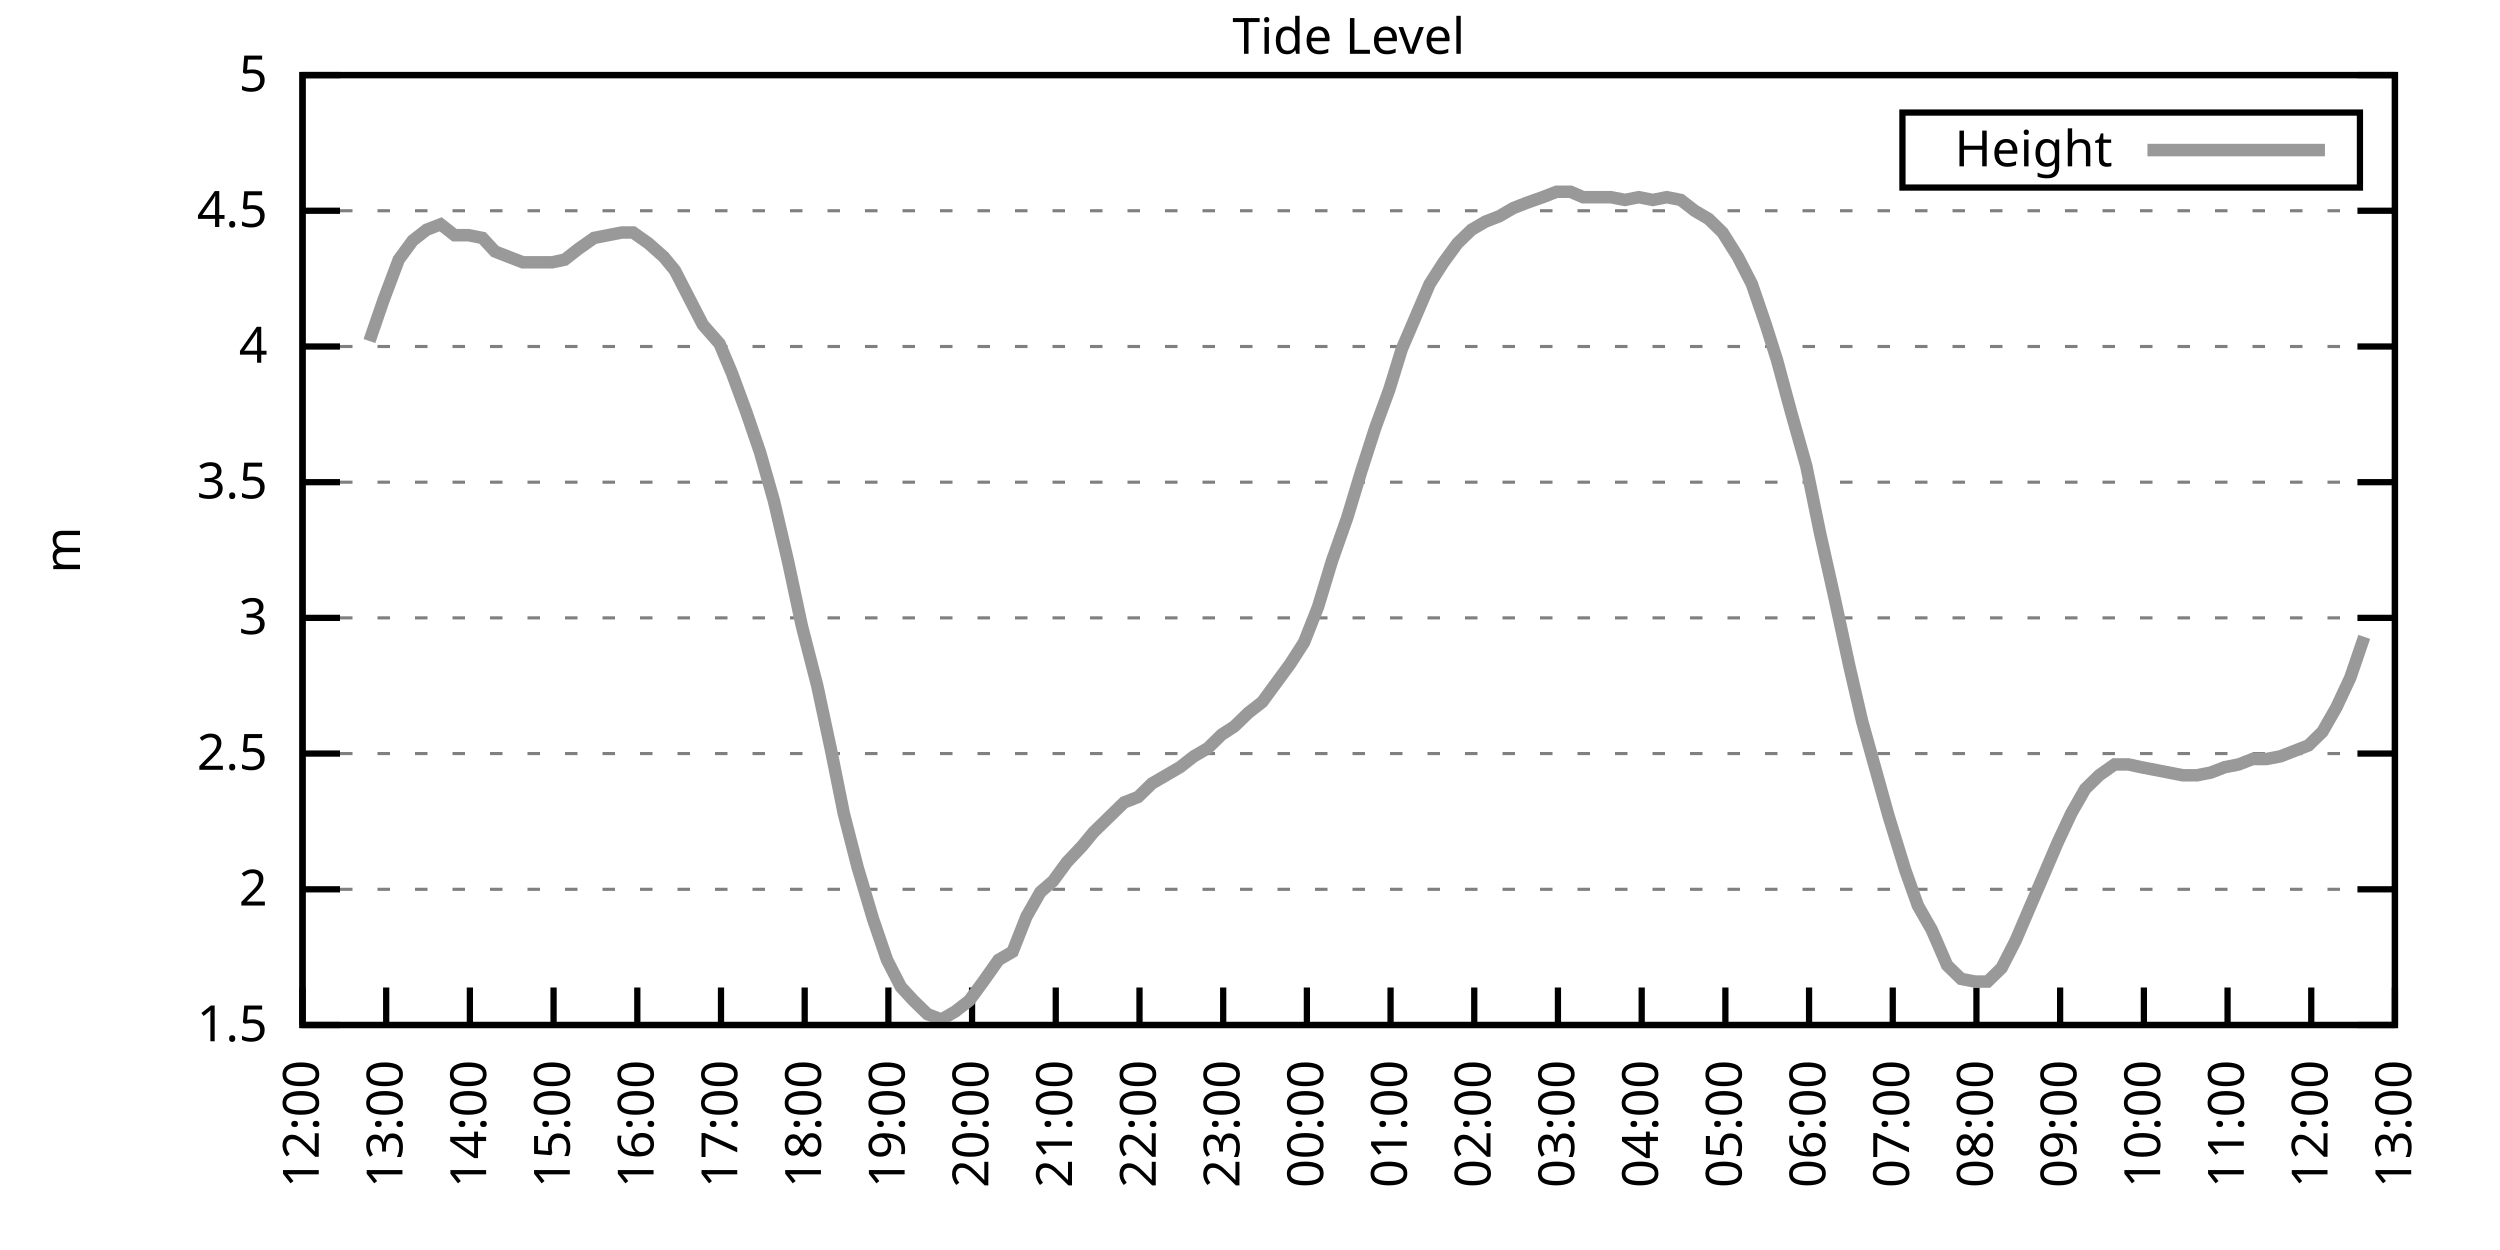
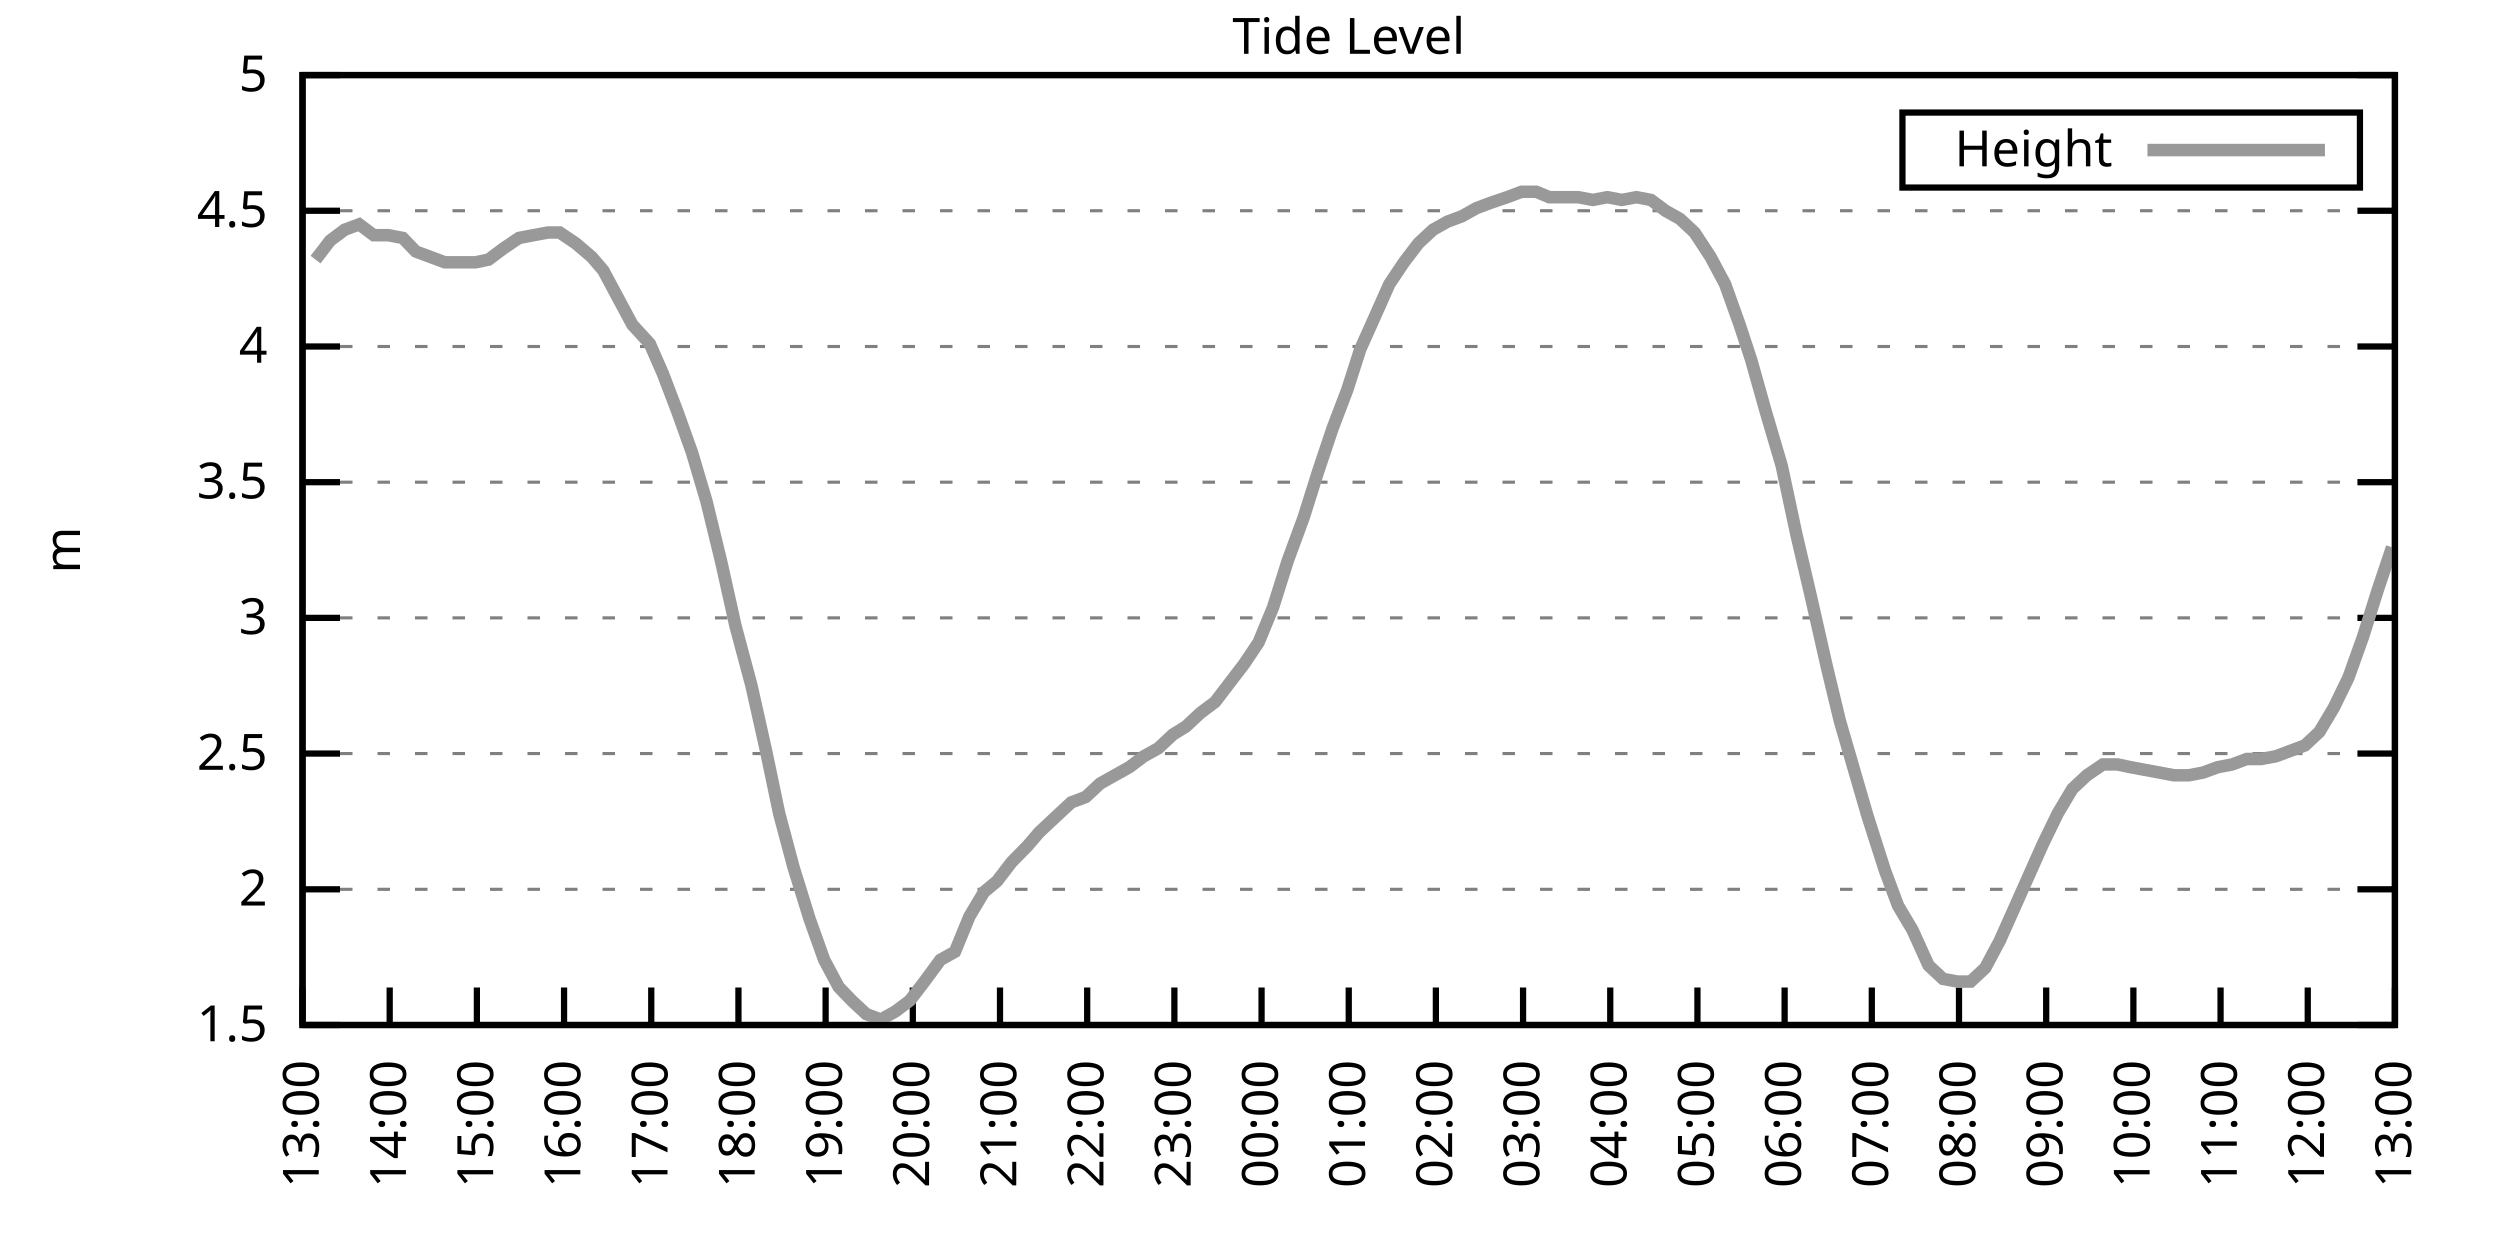
<svg xmlns="http://www.w3.org/2000/svg" xmlns:xlink="http://www.w3.org/1999/xlink" width="400" height="200" viewBox="0 0 400 200">
  <g id="gnuplot_canvas">
    <rect x="0" y="0" width="400" height="200" fill="none" />
    <defs>
      <circle id="gpDot" r="0.5" stroke-width="0.5" stroke="currentColor" />
      <path id="gpPt0" stroke-width="0.333" stroke="currentColor" d="M-1,0 h2 M0,-1 v2" />
      <path id="gpPt1" stroke-width="0.333" stroke="currentColor" d="M-1,-1 L1,1 M1,-1 L-1,1" />
      <path id="gpPt2" stroke-width="0.333" stroke="currentColor" d="M-1,0 L1,0 M0,-1 L0,1 M-1,-1 L1,1 M-1,1 L1,-1" />
      <rect id="gpPt3" stroke-width="0.333" stroke="currentColor" x="-1" y="-1" width="2" height="2" />
      <rect id="gpPt4" stroke-width="0.333" stroke="currentColor" fill="currentColor" x="-1" y="-1" width="2" height="2" />
      <circle id="gpPt5" stroke-width="0.333" stroke="currentColor" cx="0" cy="0" r="1" />
      <use xlink:href="#gpPt5" id="gpPt6" fill="currentColor" stroke="none" />
      <path id="gpPt7" stroke-width="0.333" stroke="currentColor" d="M0,-1.33 L-1.33,0.67 L1.33,0.67 z" />
      <use xlink:href="#gpPt7" id="gpPt8" fill="currentColor" stroke="none" />
      <use xlink:href="#gpPt7" id="gpPt9" stroke="currentColor" transform="rotate(180)" />
      <use xlink:href="#gpPt9" id="gpPt10" fill="currentColor" stroke="none" />
      <use xlink:href="#gpPt3" id="gpPt11" stroke="currentColor" transform="rotate(45)" />
      <use xlink:href="#gpPt11" id="gpPt12" fill="currentColor" stroke="none" />
      <path id="gpPt13" stroke-width="0.333" stroke="currentColor" d="M0,1.330 L1.265,0.411 L0.782,-1.067 L-0.782,-1.076 L-1.265,0.411 z" />
      <use xlink:href="#gpPt13" id="gpPt14" fill="currentColor" stroke="none" />
      <filter id="textbox" filterUnits="objectBoundingBox" x="0" y="0" height="1" width="1">
        <feFlood flood-color="white" flood-opacity="1" result="bgnd" />
        <feComposite in="SourceGraphic" in2="bgnd" operator="atop" />
      </filter>
      <filter id="greybox" filterUnits="objectBoundingBox" x="0" y="0" height="1" width="1">
        <feFlood flood-color="lightgrey" flood-opacity="1" result="grey" />
        <feComposite in="SourceGraphic" in2="grey" operator="atop" />
      </filter>
    </defs>
    <g fill="none" color="white" stroke="currentColor" stroke-width="1.00" stroke-linecap="butt" stroke-linejoin="miter">
</g>
    <g fill="none" color="black" stroke="currentColor" stroke-width="1.00" stroke-linecap="butt" stroke-linejoin="miter">
      <g stroke="none" shape-rendering="crispEdges">
        <polygon fill="rgb(255, 255, 255)" points="48.40,164.00 383.18,164.00 383.18,12.02 48.40,12.02 " />
      </g>
    </g>
    <g fill="none" color="black" stroke="currentColor" stroke-width="1.00" stroke-linecap="butt" stroke-linejoin="miter">
</g>
    <g fill="none" color="black" stroke="black" stroke-width="0.50" stroke-linecap="butt" stroke-linejoin="miter">
</g>
    <g fill="none" color="gray" stroke="currentColor" stroke-width="0.50" stroke-linecap="butt" stroke-linejoin="miter">
      <path stroke="gray" stroke-dasharray="2,4" class="gridline" d="M48.40,164.00 L383.19,164.00  " />
    </g>
    <g fill="none" color="gray" stroke="gray" stroke-width="1.00" stroke-linecap="butt" stroke-linejoin="miter">
</g>
    <g fill="none" color="black" stroke="currentColor" stroke-width="1.00" stroke-linecap="butt" stroke-linejoin="miter">
      <path stroke="black" d="M48.40,164.00 L54.40,164.00 M383.19,164.00 L377.19,164.00  " />
      <g transform="translate(42.80,166.60)" stroke="none" fill="black" font-family="Sans" font-size="8.00" text-anchor="end">
        <text>
          <tspan font-family="Sans"> 1.5</tspan>
        </text>
      </g>
    </g>
    <g fill="none" color="black" stroke="currentColor" stroke-width="1.00" stroke-linecap="butt" stroke-linejoin="miter">
</g>
    <g fill="none" color="black" stroke="black" stroke-width="0.50" stroke-linecap="butt" stroke-linejoin="miter">
</g>
    <g fill="none" color="gray" stroke="currentColor" stroke-width="0.50" stroke-linecap="butt" stroke-linejoin="miter">
      <path stroke="gray" stroke-dasharray="2,4" class="gridline" d="M48.40,142.29 L383.19,142.29  " />
    </g>
    <g fill="none" color="gray" stroke="gray" stroke-width="1.00" stroke-linecap="butt" stroke-linejoin="miter">
</g>
    <g fill="none" color="black" stroke="currentColor" stroke-width="1.00" stroke-linecap="butt" stroke-linejoin="miter">
      <path stroke="black" d="M48.40,142.29 L54.40,142.29 M383.19,142.29 L377.19,142.29  " />
      <g transform="translate(42.80,144.89)" stroke="none" fill="black" font-family="Sans" font-size="8.00" text-anchor="end">
        <text>
          <tspan font-family="Sans"> 2</tspan>
        </text>
      </g>
    </g>
    <g fill="none" color="black" stroke="currentColor" stroke-width="1.00" stroke-linecap="butt" stroke-linejoin="miter">
</g>
    <g fill="none" color="black" stroke="black" stroke-width="0.50" stroke-linecap="butt" stroke-linejoin="miter">
</g>
    <g fill="none" color="gray" stroke="currentColor" stroke-width="0.50" stroke-linecap="butt" stroke-linejoin="miter">
      <path stroke="gray" stroke-dasharray="2,4" class="gridline" d="M48.40,120.57 L383.19,120.57  " />
    </g>
    <g fill="none" color="gray" stroke="gray" stroke-width="1.00" stroke-linecap="butt" stroke-linejoin="miter">
</g>
    <g fill="none" color="black" stroke="currentColor" stroke-width="1.00" stroke-linecap="butt" stroke-linejoin="miter">
      <path stroke="black" d="M48.40,120.57 L54.40,120.57 M383.19,120.57 L377.19,120.57  " />
      <g transform="translate(42.80,123.17)" stroke="none" fill="black" font-family="Sans" font-size="8.00" text-anchor="end">
        <text>
          <tspan font-family="Sans"> 2.5</tspan>
        </text>
      </g>
    </g>
    <g fill="none" color="black" stroke="currentColor" stroke-width="1.00" stroke-linecap="butt" stroke-linejoin="miter">
</g>
    <g fill="none" color="black" stroke="black" stroke-width="0.50" stroke-linecap="butt" stroke-linejoin="miter">
</g>
    <g fill="none" color="gray" stroke="currentColor" stroke-width="0.50" stroke-linecap="butt" stroke-linejoin="miter">
      <path stroke="gray" stroke-dasharray="2,4" class="gridline" d="M48.40,98.86 L383.19,98.86  " />
    </g>
    <g fill="none" color="gray" stroke="gray" stroke-width="1.00" stroke-linecap="butt" stroke-linejoin="miter">
</g>
    <g fill="none" color="black" stroke="currentColor" stroke-width="1.00" stroke-linecap="butt" stroke-linejoin="miter">
      <path stroke="black" d="M48.40,98.86 L54.40,98.86 M383.19,98.86 L377.19,98.86  " />
      <g transform="translate(42.80,101.46)" stroke="none" fill="black" font-family="Sans" font-size="8.00" text-anchor="end">
        <text>
          <tspan font-family="Sans"> 3</tspan>
        </text>
      </g>
    </g>
    <g fill="none" color="black" stroke="currentColor" stroke-width="1.00" stroke-linecap="butt" stroke-linejoin="miter">
</g>
    <g fill="none" color="black" stroke="black" stroke-width="0.50" stroke-linecap="butt" stroke-linejoin="miter">
</g>
    <g fill="none" color="gray" stroke="currentColor" stroke-width="0.50" stroke-linecap="butt" stroke-linejoin="miter">
      <path stroke="gray" stroke-dasharray="2,4" class="gridline" d="M48.40,77.15 L383.19,77.15  " />
    </g>
    <g fill="none" color="gray" stroke="gray" stroke-width="1.00" stroke-linecap="butt" stroke-linejoin="miter">
</g>
    <g fill="none" color="black" stroke="currentColor" stroke-width="1.00" stroke-linecap="butt" stroke-linejoin="miter">
      <path stroke="black" d="M48.40,77.15 L54.40,77.15 M383.19,77.15 L377.19,77.15  " />
      <g transform="translate(42.80,79.75)" stroke="none" fill="black" font-family="Sans" font-size="8.00" text-anchor="end">
        <text>
          <tspan font-family="Sans"> 3.5</tspan>
        </text>
      </g>
    </g>
    <g fill="none" color="black" stroke="currentColor" stroke-width="1.00" stroke-linecap="butt" stroke-linejoin="miter">
</g>
    <g fill="none" color="black" stroke="black" stroke-width="0.50" stroke-linecap="butt" stroke-linejoin="miter">
</g>
    <g fill="none" color="gray" stroke="currentColor" stroke-width="0.50" stroke-linecap="butt" stroke-linejoin="miter">
      <path stroke="gray" stroke-dasharray="2,4" class="gridline" d="M48.40,55.44 L383.19,55.44  " />
    </g>
    <g fill="none" color="gray" stroke="gray" stroke-width="1.00" stroke-linecap="butt" stroke-linejoin="miter">
</g>
    <g fill="none" color="black" stroke="currentColor" stroke-width="1.00" stroke-linecap="butt" stroke-linejoin="miter">
      <path stroke="black" d="M48.40,55.44 L54.40,55.44 M383.19,55.44 L377.19,55.44  " />
      <g transform="translate(42.80,58.04)" stroke="none" fill="black" font-family="Sans" font-size="8.00" text-anchor="end">
        <text>
          <tspan font-family="Sans"> 4</tspan>
        </text>
      </g>
    </g>
    <g fill="none" color="black" stroke="currentColor" stroke-width="1.00" stroke-linecap="butt" stroke-linejoin="miter">
</g>
    <g fill="none" color="black" stroke="black" stroke-width="0.50" stroke-linecap="butt" stroke-linejoin="miter">
</g>
    <g fill="none" color="gray" stroke="currentColor" stroke-width="0.50" stroke-linecap="butt" stroke-linejoin="miter">
      <path stroke="gray" stroke-dasharray="2,4" class="gridline" d="M48.40,33.72 L383.19,33.72  " />
    </g>
    <g fill="none" color="gray" stroke="gray" stroke-width="1.00" stroke-linecap="butt" stroke-linejoin="miter">
</g>
    <g fill="none" color="black" stroke="currentColor" stroke-width="1.00" stroke-linecap="butt" stroke-linejoin="miter">
      <path stroke="black" d="M48.40,33.72 L54.40,33.72 M383.19,33.72 L377.19,33.72  " />
      <g transform="translate(42.80,36.32)" stroke="none" fill="black" font-family="Sans" font-size="8.00" text-anchor="end">
        <text>
          <tspan font-family="Sans"> 4.5</tspan>
        </text>
      </g>
    </g>
    <g fill="none" color="black" stroke="currentColor" stroke-width="1.00" stroke-linecap="butt" stroke-linejoin="miter">
</g>
    <g fill="none" color="black" stroke="black" stroke-width="0.50" stroke-linecap="butt" stroke-linejoin="miter">
</g>
    <g fill="none" color="gray" stroke="currentColor" stroke-width="0.50" stroke-linecap="butt" stroke-linejoin="miter">
      <path stroke="gray" stroke-dasharray="2,4" class="gridline" d="M48.40,12.01 L383.19,12.01  " />
    </g>
    <g fill="none" color="gray" stroke="gray" stroke-width="1.00" stroke-linecap="butt" stroke-linejoin="miter">
</g>
    <g fill="none" color="black" stroke="currentColor" stroke-width="1.00" stroke-linecap="butt" stroke-linejoin="miter">
      <path stroke="black" d="M48.40,12.01 L54.40,12.01 M383.19,12.01 L377.19,12.01  " />
      <g transform="translate(42.80,14.61)" stroke="none" fill="black" font-family="Sans" font-size="8.00" text-anchor="end">
        <text>
          <tspan font-family="Sans"> 5</tspan>
        </text>
      </g>
    </g>
    <g fill="none" color="black" stroke="currentColor" stroke-width="1.00" stroke-linecap="butt" stroke-linejoin="miter">
      <path stroke="black" d="M48.40,164.00 L48.40,158.00  " />
      <g transform="translate(51.00,169.60) rotate(270.00)" stroke="none" fill="black" font-family="Sans" font-size="8.00" text-anchor="end">
        <text>
-           <tspan font-family="Sans">12:00</tspan>
-         </text>
-       </g>
-     </g>
-     <g fill="none" color="black" stroke="currentColor" stroke-width="1.00" stroke-linecap="butt" stroke-linejoin="miter">
-       <path stroke="black" d="M61.79,164.00 L61.79,158.00  " />
-       <g transform="translate(64.39,169.60) rotate(270.00)" stroke="none" fill="black" font-family="Sans" font-size="8.00" text-anchor="end">
-         <text>
          <tspan font-family="Sans">13:00</tspan>
        </text>
      </g>
    </g>
    <g fill="none" color="black" stroke="currentColor" stroke-width="1.00" stroke-linecap="butt" stroke-linejoin="miter">
-       <path stroke="black" d="M75.18,164.00 L75.18,158.00  " />
-       <g transform="translate(77.78,169.60) rotate(270.00)" stroke="none" fill="black" font-family="Sans" font-size="8.00" text-anchor="end">
+       <path stroke="black" d="M62.35,164.00 L62.35,158.00  " />
+       <g transform="translate(64.95,169.60) rotate(270.00)" stroke="none" fill="black" font-family="Sans" font-size="8.00" text-anchor="end">
        <text>
          <tspan font-family="Sans">14:00</tspan>
        </text>
      </g>
    </g>
    <g fill="none" color="black" stroke="currentColor" stroke-width="1.00" stroke-linecap="butt" stroke-linejoin="miter">
-       <path stroke="black" d="M88.57,164.00 L88.57,158.00  " />
-       <g transform="translate(91.17,169.60) rotate(270.00)" stroke="none" fill="black" font-family="Sans" font-size="8.00" text-anchor="end">
+       <path stroke="black" d="M76.30,164.00 L76.30,158.00  " />
+       <g transform="translate(78.90,169.60) rotate(270.00)" stroke="none" fill="black" font-family="Sans" font-size="8.00" text-anchor="end">
        <text>
          <tspan font-family="Sans">15:00</tspan>
        </text>
      </g>
    </g>
    <g fill="none" color="black" stroke="currentColor" stroke-width="1.00" stroke-linecap="butt" stroke-linejoin="miter">
-       <path stroke="black" d="M101.97,164.00 L101.97,158.00  " />
-       <g transform="translate(104.57,169.60) rotate(270.00)" stroke="none" fill="black" font-family="Sans" font-size="8.00" text-anchor="end">
+       <path stroke="black" d="M90.25,164.00 L90.25,158.00  " />
+       <g transform="translate(92.85,169.60) rotate(270.00)" stroke="none" fill="black" font-family="Sans" font-size="8.00" text-anchor="end">
        <text>
          <tspan font-family="Sans">16:00</tspan>
        </text>
      </g>
    </g>
    <g fill="none" color="black" stroke="currentColor" stroke-width="1.00" stroke-linecap="butt" stroke-linejoin="miter">
-       <path stroke="black" d="M115.36,164.00 L115.36,158.00  " />
-       <g transform="translate(117.96,169.60) rotate(270.00)" stroke="none" fill="black" font-family="Sans" font-size="8.00" text-anchor="end">
+       <path stroke="black" d="M104.20,164.00 L104.20,158.00  " />
+       <g transform="translate(106.80,169.60) rotate(270.00)" stroke="none" fill="black" font-family="Sans" font-size="8.00" text-anchor="end">
        <text>
          <tspan font-family="Sans">17:00</tspan>
        </text>
      </g>
    </g>
    <g fill="none" color="black" stroke="currentColor" stroke-width="1.00" stroke-linecap="butt" stroke-linejoin="miter">
-       <path stroke="black" d="M128.75,164.00 L128.75,158.00  " />
-       <g transform="translate(131.35,169.60) rotate(270.00)" stroke="none" fill="black" font-family="Sans" font-size="8.00" text-anchor="end">
+       <path stroke="black" d="M118.15,164.00 L118.15,158.00  " />
+       <g transform="translate(120.75,169.60) rotate(270.00)" stroke="none" fill="black" font-family="Sans" font-size="8.00" text-anchor="end">
        <text>
          <tspan font-family="Sans">18:00</tspan>
        </text>
      </g>
    </g>
    <g fill="none" color="black" stroke="currentColor" stroke-width="1.00" stroke-linecap="butt" stroke-linejoin="miter">
-       <path stroke="black" d="M142.14,164.00 L142.14,158.00  " />
-       <g transform="translate(144.74,169.60) rotate(270.00)" stroke="none" fill="black" font-family="Sans" font-size="8.00" text-anchor="end">
+       <path stroke="black" d="M132.10,164.00 L132.10,158.00  " />
+       <g transform="translate(134.70,169.60) rotate(270.00)" stroke="none" fill="black" font-family="Sans" font-size="8.00" text-anchor="end">
        <text>
          <tspan font-family="Sans">19:00</tspan>
        </text>
      </g>
    </g>
    <g fill="none" color="black" stroke="currentColor" stroke-width="1.00" stroke-linecap="butt" stroke-linejoin="miter">
-       <path stroke="black" d="M155.53,164.00 L155.53,158.00  " />
-       <g transform="translate(158.13,169.60) rotate(270.00)" stroke="none" fill="black" font-family="Sans" font-size="8.00" text-anchor="end">
+       <path stroke="black" d="M146.05,164.00 L146.05,158.00  " />
+       <g transform="translate(148.65,169.60) rotate(270.00)" stroke="none" fill="black" font-family="Sans" font-size="8.00" text-anchor="end">
        <text>
          <tspan font-family="Sans">20:00</tspan>
        </text>
      </g>
    </g>
    <g fill="none" color="black" stroke="currentColor" stroke-width="1.00" stroke-linecap="butt" stroke-linejoin="miter">
-       <path stroke="black" d="M168.92,164.00 L168.92,158.00  " />
-       <g transform="translate(171.52,169.60) rotate(270.00)" stroke="none" fill="black" font-family="Sans" font-size="8.00" text-anchor="end">
+       <path stroke="black" d="M160.00,164.00 L160.00,158.00  " />
+       <g transform="translate(162.60,169.60) rotate(270.00)" stroke="none" fill="black" font-family="Sans" font-size="8.00" text-anchor="end">
        <text>
          <tspan font-family="Sans">21:00</tspan>
        </text>
      </g>
    </g>
    <g fill="none" color="black" stroke="currentColor" stroke-width="1.00" stroke-linecap="butt" stroke-linejoin="miter">
-       <path stroke="black" d="M182.32,164.00 L182.32,158.00  " />
-       <g transform="translate(184.92,169.60) rotate(270.00)" stroke="none" fill="black" font-family="Sans" font-size="8.00" text-anchor="end">
+       <path stroke="black" d="M173.95,164.00 L173.95,158.00  " />
+       <g transform="translate(176.55,169.60) rotate(270.00)" stroke="none" fill="black" font-family="Sans" font-size="8.00" text-anchor="end">
        <text>
          <tspan font-family="Sans">22:00</tspan>
        </text>
      </g>
    </g>
    <g fill="none" color="black" stroke="currentColor" stroke-width="1.00" stroke-linecap="butt" stroke-linejoin="miter">
-       <path stroke="black" d="M195.71,164.00 L195.71,158.00  " />
-       <g transform="translate(198.31,169.60) rotate(270.00)" stroke="none" fill="black" font-family="Sans" font-size="8.00" text-anchor="end">
+       <path stroke="black" d="M187.90,164.00 L187.90,158.00  " />
+       <g transform="translate(190.50,169.60) rotate(270.00)" stroke="none" fill="black" font-family="Sans" font-size="8.00" text-anchor="end">
        <text>
          <tspan font-family="Sans">23:00</tspan>
        </text>
      </g>
    </g>
    <g fill="none" color="black" stroke="currentColor" stroke-width="1.00" stroke-linecap="butt" stroke-linejoin="miter">
-       <path stroke="black" d="M209.10,164.00 L209.10,158.00  " />
-       <g transform="translate(211.70,169.60) rotate(270.00)" stroke="none" fill="black" font-family="Sans" font-size="8.00" text-anchor="end">
+       <path stroke="black" d="M201.85,164.00 L201.85,158.00  " />
+       <g transform="translate(204.45,169.60) rotate(270.00)" stroke="none" fill="black" font-family="Sans" font-size="8.00" text-anchor="end">
        <text>
          <tspan font-family="Sans">00:00</tspan>
        </text>
      </g>
    </g>
    <g fill="none" color="black" stroke="currentColor" stroke-width="1.00" stroke-linecap="butt" stroke-linejoin="miter">
-       <path stroke="black" d="M222.49,164.00 L222.49,158.00  " />
-       <g transform="translate(225.09,169.60) rotate(270.00)" stroke="none" fill="black" font-family="Sans" font-size="8.00" text-anchor="end">
+       <path stroke="black" d="M215.80,164.00 L215.80,158.00  " />
+       <g transform="translate(218.40,169.60) rotate(270.00)" stroke="none" fill="black" font-family="Sans" font-size="8.00" text-anchor="end">
        <text>
          <tspan font-family="Sans">01:00</tspan>
        </text>
      </g>
    </g>
    <g fill="none" color="black" stroke="currentColor" stroke-width="1.00" stroke-linecap="butt" stroke-linejoin="miter">
-       <path stroke="black" d="M235.88,164.00 L235.88,158.00  " />
-       <g transform="translate(238.48,169.60) rotate(270.00)" stroke="none" fill="black" font-family="Sans" font-size="8.00" text-anchor="end">
+       <path stroke="black" d="M229.74,164.00 L229.74,158.00  " />
+       <g transform="translate(232.34,169.60) rotate(270.00)" stroke="none" fill="black" font-family="Sans" font-size="8.00" text-anchor="end">
        <text>
          <tspan font-family="Sans">02:00</tspan>
        </text>
      </g>
    </g>
    <g fill="none" color="black" stroke="currentColor" stroke-width="1.00" stroke-linecap="butt" stroke-linejoin="miter">
-       <path stroke="black" d="M249.27,164.00 L249.27,158.00  " />
-       <g transform="translate(251.87,169.60) rotate(270.00)" stroke="none" fill="black" font-family="Sans" font-size="8.00" text-anchor="end">
+       <path stroke="black" d="M243.69,164.00 L243.69,158.00  " />
+       <g transform="translate(246.29,169.60) rotate(270.00)" stroke="none" fill="black" font-family="Sans" font-size="8.00" text-anchor="end">
        <text>
          <tspan font-family="Sans">03:00</tspan>
        </text>
      </g>
    </g>
    <g fill="none" color="black" stroke="currentColor" stroke-width="1.00" stroke-linecap="butt" stroke-linejoin="miter">
-       <path stroke="black" d="M262.67,164.00 L262.67,158.00  " />
-       <g transform="translate(265.27,169.60) rotate(270.00)" stroke="none" fill="black" font-family="Sans" font-size="8.00" text-anchor="end">
+       <path stroke="black" d="M257.64,164.00 L257.64,158.00  " />
+       <g transform="translate(260.24,169.60) rotate(270.00)" stroke="none" fill="black" font-family="Sans" font-size="8.00" text-anchor="end">
        <text>
          <tspan font-family="Sans">04:00</tspan>
        </text>
      </g>
    </g>
    <g fill="none" color="black" stroke="currentColor" stroke-width="1.00" stroke-linecap="butt" stroke-linejoin="miter">
-       <path stroke="black" d="M276.06,164.00 L276.06,158.00  " />
-       <g transform="translate(278.66,169.60) rotate(270.00)" stroke="none" fill="black" font-family="Sans" font-size="8.00" text-anchor="end">
+       <path stroke="black" d="M271.59,164.00 L271.59,158.00  " />
+       <g transform="translate(274.19,169.60) rotate(270.00)" stroke="none" fill="black" font-family="Sans" font-size="8.00" text-anchor="end">
        <text>
          <tspan font-family="Sans">05:00</tspan>
        </text>
      </g>
    </g>
    <g fill="none" color="black" stroke="currentColor" stroke-width="1.00" stroke-linecap="butt" stroke-linejoin="miter">
-       <path stroke="black" d="M289.45,164.00 L289.45,158.00  " />
-       <g transform="translate(292.05,169.60) rotate(270.00)" stroke="none" fill="black" font-family="Sans" font-size="8.00" text-anchor="end">
+       <path stroke="black" d="M285.54,164.00 L285.54,158.00  " />
+       <g transform="translate(288.14,169.60) rotate(270.00)" stroke="none" fill="black" font-family="Sans" font-size="8.00" text-anchor="end">
        <text>
          <tspan font-family="Sans">06:00</tspan>
        </text>
      </g>
    </g>
    <g fill="none" color="black" stroke="currentColor" stroke-width="1.00" stroke-linecap="butt" stroke-linejoin="miter">
-       <path stroke="black" d="M302.84,164.00 L302.84,158.00  " />
-       <g transform="translate(305.44,169.60) rotate(270.00)" stroke="none" fill="black" font-family="Sans" font-size="8.00" text-anchor="end">
+       <path stroke="black" d="M299.49,164.00 L299.49,158.00  " />
+       <g transform="translate(302.09,169.60) rotate(270.00)" stroke="none" fill="black" font-family="Sans" font-size="8.00" text-anchor="end">
        <text>
          <tspan font-family="Sans">07:00</tspan>
        </text>
      </g>
    </g>
    <g fill="none" color="black" stroke="currentColor" stroke-width="1.00" stroke-linecap="butt" stroke-linejoin="miter">
-       <path stroke="black" d="M316.23,164.00 L316.23,158.00  " />
-       <g transform="translate(318.83,169.60) rotate(270.00)" stroke="none" fill="black" font-family="Sans" font-size="8.00" text-anchor="end">
+       <path stroke="black" d="M313.44,164.00 L313.44,158.00  " />
+       <g transform="translate(316.04,169.60) rotate(270.00)" stroke="none" fill="black" font-family="Sans" font-size="8.00" text-anchor="end">
        <text>
          <tspan font-family="Sans">08:00</tspan>
        </text>
      </g>
    </g>
    <g fill="none" color="black" stroke="currentColor" stroke-width="1.00" stroke-linecap="butt" stroke-linejoin="miter">
-       <path stroke="black" d="M329.62,164.00 L329.62,158.00  " />
-       <g transform="translate(332.22,169.60) rotate(270.00)" stroke="none" fill="black" font-family="Sans" font-size="8.00" text-anchor="end">
+       <path stroke="black" d="M327.39,164.00 L327.39,158.00  " />
+       <g transform="translate(329.99,169.60) rotate(270.00)" stroke="none" fill="black" font-family="Sans" font-size="8.00" text-anchor="end">
        <text>
          <tspan font-family="Sans">09:00</tspan>
        </text>
      </g>
    </g>
    <g fill="none" color="black" stroke="currentColor" stroke-width="1.00" stroke-linecap="butt" stroke-linejoin="miter">
-       <path stroke="black" d="M343.02,164.00 L343.02,158.00  " />
-       <g transform="translate(345.62,169.60) rotate(270.00)" stroke="none" fill="black" font-family="Sans" font-size="8.00" text-anchor="end">
+       <path stroke="black" d="M341.34,164.00 L341.34,158.00  " />
+       <g transform="translate(343.94,169.60) rotate(270.00)" stroke="none" fill="black" font-family="Sans" font-size="8.00" text-anchor="end">
        <text>
          <tspan font-family="Sans">10:00</tspan>
        </text>
      </g>
    </g>
    <g fill="none" color="black" stroke="currentColor" stroke-width="1.00" stroke-linecap="butt" stroke-linejoin="miter">
-       <path stroke="black" d="M356.41,164.00 L356.41,158.00  " />
-       <g transform="translate(359.01,169.60) rotate(270.00)" stroke="none" fill="black" font-family="Sans" font-size="8.00" text-anchor="end">
+       <path stroke="black" d="M355.29,164.00 L355.29,158.00  " />
+       <g transform="translate(357.89,169.60) rotate(270.00)" stroke="none" fill="black" font-family="Sans" font-size="8.00" text-anchor="end">
        <text>
          <tspan font-family="Sans">11:00</tspan>
        </text>
      </g>
    </g>
    <g fill="none" color="black" stroke="currentColor" stroke-width="1.00" stroke-linecap="butt" stroke-linejoin="miter">
-       <path stroke="black" d="M369.80,164.00 L369.80,158.00  " />
-       <g transform="translate(372.40,169.60) rotate(270.00)" stroke="none" fill="black" font-family="Sans" font-size="8.00" text-anchor="end">
+       <path stroke="black" d="M369.24,164.00 L369.24,158.00  " />
+       <g transform="translate(371.84,169.60) rotate(270.00)" stroke="none" fill="black" font-family="Sans" font-size="8.00" text-anchor="end">
        <text>
          <tspan font-family="Sans">12:00</tspan>
        </text>
      </g>
    </g>
    <g fill="none" color="black" stroke="currentColor" stroke-width="1.00" stroke-linecap="butt" stroke-linejoin="miter">
      <path stroke="black" d="M383.19,164.00 L383.19,158.00  " />
      <g transform="translate(385.79,169.60) rotate(270.00)" stroke="none" fill="black" font-family="Sans" font-size="8.00" text-anchor="end">
        <text>
          <tspan font-family="Sans">13:00</tspan>
        </text>
      </g>
    </g>
    <g fill="none" color="black" stroke="currentColor" stroke-width="1.00" stroke-linecap="butt" stroke-linejoin="miter">
</g>
    <g fill="none" color="black" stroke="currentColor" stroke-width="1.00" stroke-linecap="butt" stroke-linejoin="miter">
      <path stroke="black" d="M48.40,12.01 L48.40,164.00 L383.19,164.00 L383.19,12.01 L48.40,12.01 Z  " />
    </g>
    <g fill="none" color="black" stroke="currentColor" stroke-width="1.00" stroke-linecap="butt" stroke-linejoin="miter">
</g>
    <g fill="none" color="black" stroke="currentColor" stroke-width="1.00" stroke-linecap="butt" stroke-linejoin="miter">
      <path stroke="black" d="M304.39,30.01 L304.39,18.01 L377.59,18.01 L377.59,30.01 L304.39,30.01 Z  " />
    </g>
    <g id="Tide_level_plot_1">
      <g fill="none" color="white" stroke="black" stroke-width="2.00" stroke-linecap="butt" stroke-linejoin="miter">
</g>
      <g fill="none" color="black" stroke="currentColor" stroke-width="2.00" stroke-linecap="butt" stroke-linejoin="miter">
        <g transform="translate(337.99,26.61)" stroke="none" fill="black" font-family="Sans" font-size="8.00" text-anchor="end">
          <text>
            <tspan font-family="Sans">Height</tspan>
          </text>
        </g>
      </g>
      <g fill="none" color="black" stroke="currentColor" stroke-width="2.00" stroke-linecap="butt" stroke-linejoin="miter">
-         <path stroke="rgb(153, 153, 153)" d="M343.59,24.01 L371.99,24.01 M59.11,54.57 L61.35,48.05 L63.80,41.54 L66.03,38.50 L68.26,36.76 L70.50,35.89   L72.73,37.63 L74.96,37.63 L77.19,38.07 L79.20,40.24 L81.43,41.11 L83.66,41.97 L85.90,41.97 L88.35,41.97   L90.36,41.54 L92.59,39.80 L95.05,38.07 L97.28,37.63 L99.51,37.20 L101.30,37.20 L103.75,38.93 L106.21,41.11   L107.99,43.28 L110.67,48.49 L112.46,51.96 L115.13,55.00 L117.14,59.78 L119.38,65.86 L121.61,72.37 L123.84,80.19   L126.07,89.74 L128.30,100.16 L130.76,109.72 L132.99,120.14 L135.00,130.13 L137.23,138.81 L139.69,147.06 L141.92,153.58   L144.15,157.92 L146.16,160.09 L148.39,162.26 L150.62,163.13 L152.85,161.83 L155.09,160.09 L157.32,157.05 L159.77,153.58   L162.01,152.28 L164.24,146.63 L166.47,142.72 L168.48,140.98 L170.71,137.94 L173.17,135.34 L174.95,133.17 L177.63,130.56   L179.86,128.39 L182.09,127.52 L184.32,125.35 L186.56,124.05 L188.79,122.75 L191.02,121.01 L193.25,119.71 L195.48,117.53   L197.49,116.23 L199.73,114.06 L201.96,112.32 L204.19,109.28 L206.42,106.24 L208.65,102.77 L210.88,97.12 L213.12,89.74   L215.57,82.79 L217.80,75.41 L220.04,68.46 L222.27,62.38 L224.28,55.87 L226.51,50.66 L228.74,45.45 L230.97,41.97   L233.20,38.93 L235.44,36.76 L237.67,35.46 L239.90,34.59 L242.13,33.29 L244.36,32.42 L246.82,31.55 L249.05,30.68   L251.28,30.68 L253.29,31.55 L255.52,31.55 L257.76,31.55 L259.99,31.99 L262.22,31.55 L264.45,31.99 L266.68,31.55   L268.92,31.99 L271.15,33.72 L273.38,35.03 L275.61,37.20 L278.07,41.11 L280.30,45.45 L282.53,51.96 L284.32,57.61   L286.55,65.86 L289.00,74.54 L291.23,85.40 L293.47,95.39 L295.92,106.68 L297.93,115.36 L302.17,130.56 L304.85,139.25   L306.86,144.89 L309.09,148.80 L311.54,154.45 L313.78,156.62 L316.01,157.05 L318.02,157.05 L320.25,154.88 L322.48,150.54   L324.71,145.33 L326.95,140.12 L329.18,134.90 L331.41,130.13 L333.64,126.22 L335.87,124.05 L338.33,122.31 L340.56,122.31   L342.57,122.75 L344.80,123.18 L347.03,123.61 L349.26,124.05 L351.50,124.05 L353.73,123.61 L355.96,122.75 L358.19,122.31   L360.42,121.44 L362.66,121.44 L364.89,121.01 L367.12,120.14 L369.35,119.27 L371.58,117.10 L373.82,113.19 L376.05,108.42   L378.28,101.90  " />
+         <path stroke="rgb(153, 153, 153)" d="M343.59,24.01 L371.99,24.01 M50.49,41.54 L52.82,38.50 L55.14,36.76 L57.47,35.89 L59.79,37.63 L62.12,37.63   L64.44,38.07 L66.53,40.24 L68.86,41.11 L71.18,41.97 L73.51,41.97 L76.07,41.97 L78.16,41.54 L80.48,39.80   L83.04,38.07 L85.37,37.63 L87.69,37.20 L89.55,37.20 L92.11,38.93 L94.67,41.11 L96.53,43.28 L99.32,48.49   L101.18,51.96 L103.97,55.00 L106.06,59.78 L108.38,65.86 L110.71,72.37 L113.03,80.19 L115.36,89.74 L117.68,100.16   L120.24,109.72 L122.57,120.14 L124.66,130.13 L126.98,138.81 L129.54,147.06 L131.87,153.58 L134.19,157.92 L136.28,160.09   L138.61,162.26 L140.93,163.13 L143.26,161.83 L145.58,160.09 L147.91,157.05 L150.46,153.58 L152.79,152.28 L155.11,146.63   L157.44,142.72 L159.53,140.98 L161.86,137.94 L164.41,135.34 L166.27,133.17 L169.06,130.56 L171.39,128.39 L173.71,127.52   L176.04,125.35 L178.36,124.05 L180.69,122.75 L183.01,121.01 L185.34,119.71 L187.66,117.53 L189.76,116.23 L192.08,114.06   L194.41,112.32 L196.73,109.28 L199.06,106.24 L201.38,102.77 L203.71,97.12 L206.03,89.74 L208.59,82.79 L210.91,75.41   L213.24,68.46 L215.56,62.38 L217.65,55.87 L219.98,50.66 L222.30,45.45 L224.63,41.97 L226.95,38.93 L229.28,36.76   L231.60,35.46 L233.93,34.59 L236.25,33.29 L238.58,32.42 L241.14,31.55 L243.46,30.68 L245.79,30.68 L247.88,31.55   L250.20,31.55 L252.53,31.55 L254.85,31.99 L257.18,31.55 L259.50,31.99 L261.83,31.55 L264.15,31.99 L266.48,33.72   L268.80,35.03 L271.13,37.20 L273.69,41.11 L276.01,45.45 L278.34,51.96 L280.20,57.61 L282.52,65.86 L285.08,74.54   L287.40,85.40 L289.73,95.39 L292.29,106.68 L294.38,115.36 L298.80,130.56 L301.58,139.25 L303.68,144.89 L306.00,148.80   L308.56,154.45 L310.88,156.62 L313.21,157.05 L315.30,157.05 L317.63,154.88 L319.95,150.54 L322.28,145.33 L324.60,140.12   L326.93,134.90 L329.25,130.13 L331.58,126.22 L333.90,124.05 L336.46,122.31 L338.78,122.31 L340.88,122.75 L343.20,123.18   L345.53,123.61 L347.85,124.05 L350.18,124.05 L352.50,123.61 L354.83,122.75 L357.15,122.31 L359.48,121.44 L361.80,121.44   L364.13,121.01 L366.45,120.14 L368.78,119.27 L371.10,117.10 L373.43,113.19 L375.75,108.42 L378.08,101.90 L380.40,94.52   L382.73,87.57  " />
      </g>
    </g>
    <g fill="none" color="black" stroke="currentColor" stroke-width="2.00" stroke-linecap="butt" stroke-linejoin="miter">
</g>
    <g fill="none" color="black" stroke="black" stroke-width="1.00" stroke-linecap="butt" stroke-linejoin="miter">
</g>
    <g fill="none" color="black" stroke="currentColor" stroke-width="1.00" stroke-linecap="butt" stroke-linejoin="miter">
      <path stroke="black" d="M48.40,12.01 L48.40,164.00 L383.19,164.00 L383.19,12.01 L48.40,12.01 Z  " />
      <g transform="translate(12.80,88.01) rotate(270.00)" stroke="none" fill="black" font-family="Sans" font-size="8.00" text-anchor="middle">
        <text>
          <tspan font-family="Sans">m</tspan>
        </text>
      </g>
    </g>
    <g fill="none" color="black" stroke="currentColor" stroke-width="1.00" stroke-linecap="butt" stroke-linejoin="miter">
</g>
    <g fill="none" color="black" stroke="currentColor" stroke-width="1.00" stroke-linecap="butt" stroke-linejoin="miter">
      <g transform="translate(215.79,8.61)" stroke="none" fill="black" font-family="Sans" font-size="8.00" text-anchor="middle">
        <text>
          <tspan font-family="Sans">Tide Level</tspan>
        </text>
      </g>
    </g>
    <g fill="none" color="black" stroke="currentColor" stroke-width="1.00" stroke-linecap="butt" stroke-linejoin="miter">
</g>
  </g>
</svg>
